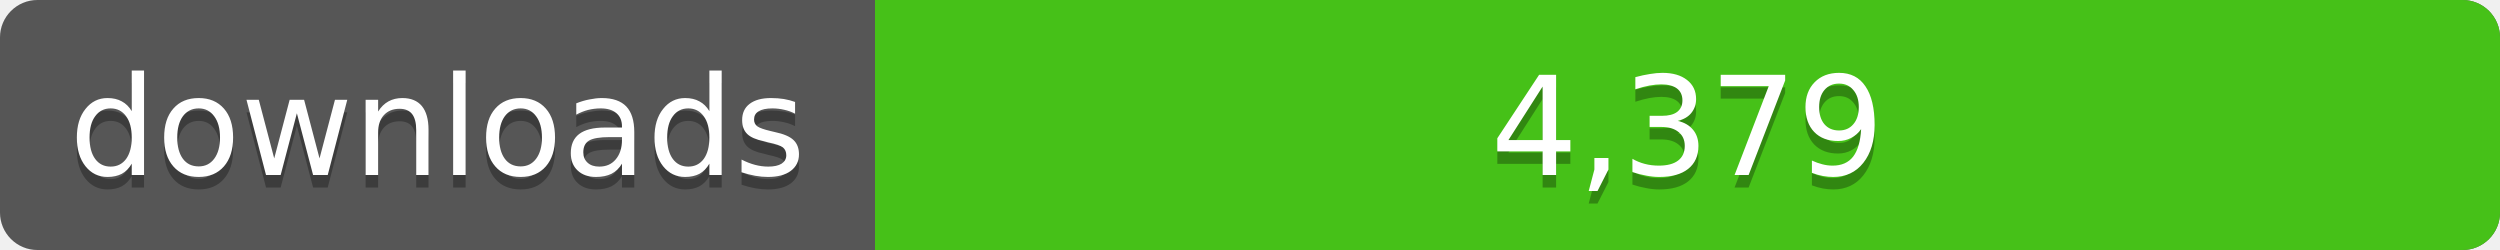
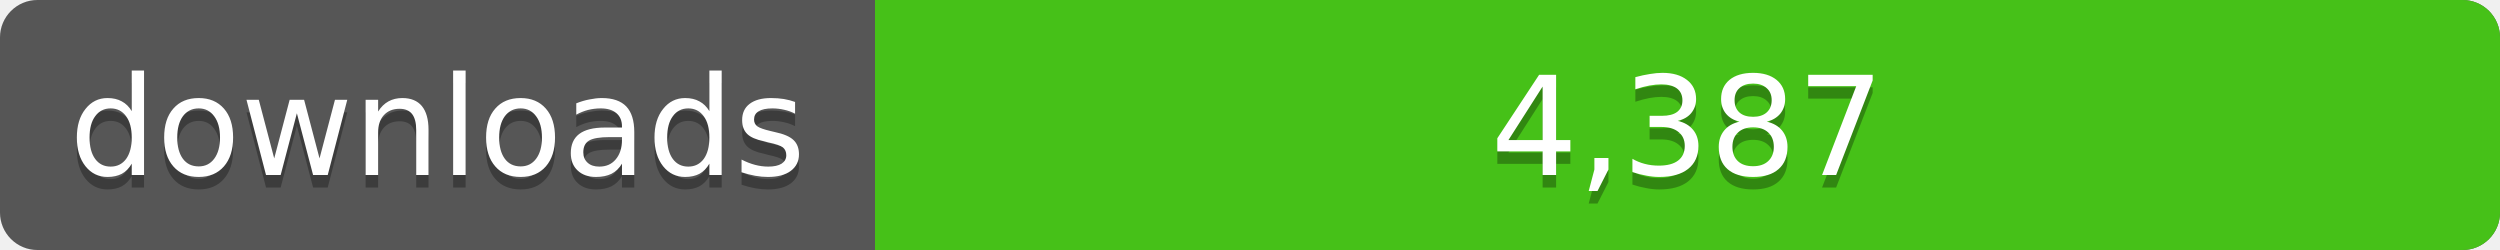
<svg xmlns="http://www.w3.org/2000/svg" width="200" height="20">
  <linearGradient id="a" x2="0" y2="100%%">
    <stop offset="0" stop-color="#bbb" stop-opacity=".1" />
    <stop offset="1" stop-opacity=".1" />
  </linearGradient>
  <rect rx="3" width="200" height="20" fill="#555" />
  <rect rx="3" x="70" width="130" height="20" fill="#4c1" />
  <path fill="#4c1" d="M70 0h4v20h-4z" />
  <rect rx="3" width="200" height="20" fill="url(#a)" />
  <g fill="#fff" text-anchor="middle" font-family="DejaVu Sans,Verdana,Geneva,sans-serif" font-size="11">
    <text x="35" y="15" fill="#010101" fill-opacity=".3">downloads</text>
    <text x="35" y="14">downloads</text>
-     <text x="135" y="15" fill="#010101" fill-opacity=".3">4,379</text>
-     <text x="135" y="14">4,379</text>
+     <text x="135" y="15" fill="#010101" fill-opacity=".3">4,387</text>
+     <text x="135" y="14">4,387</text>
  </g>
</svg>
